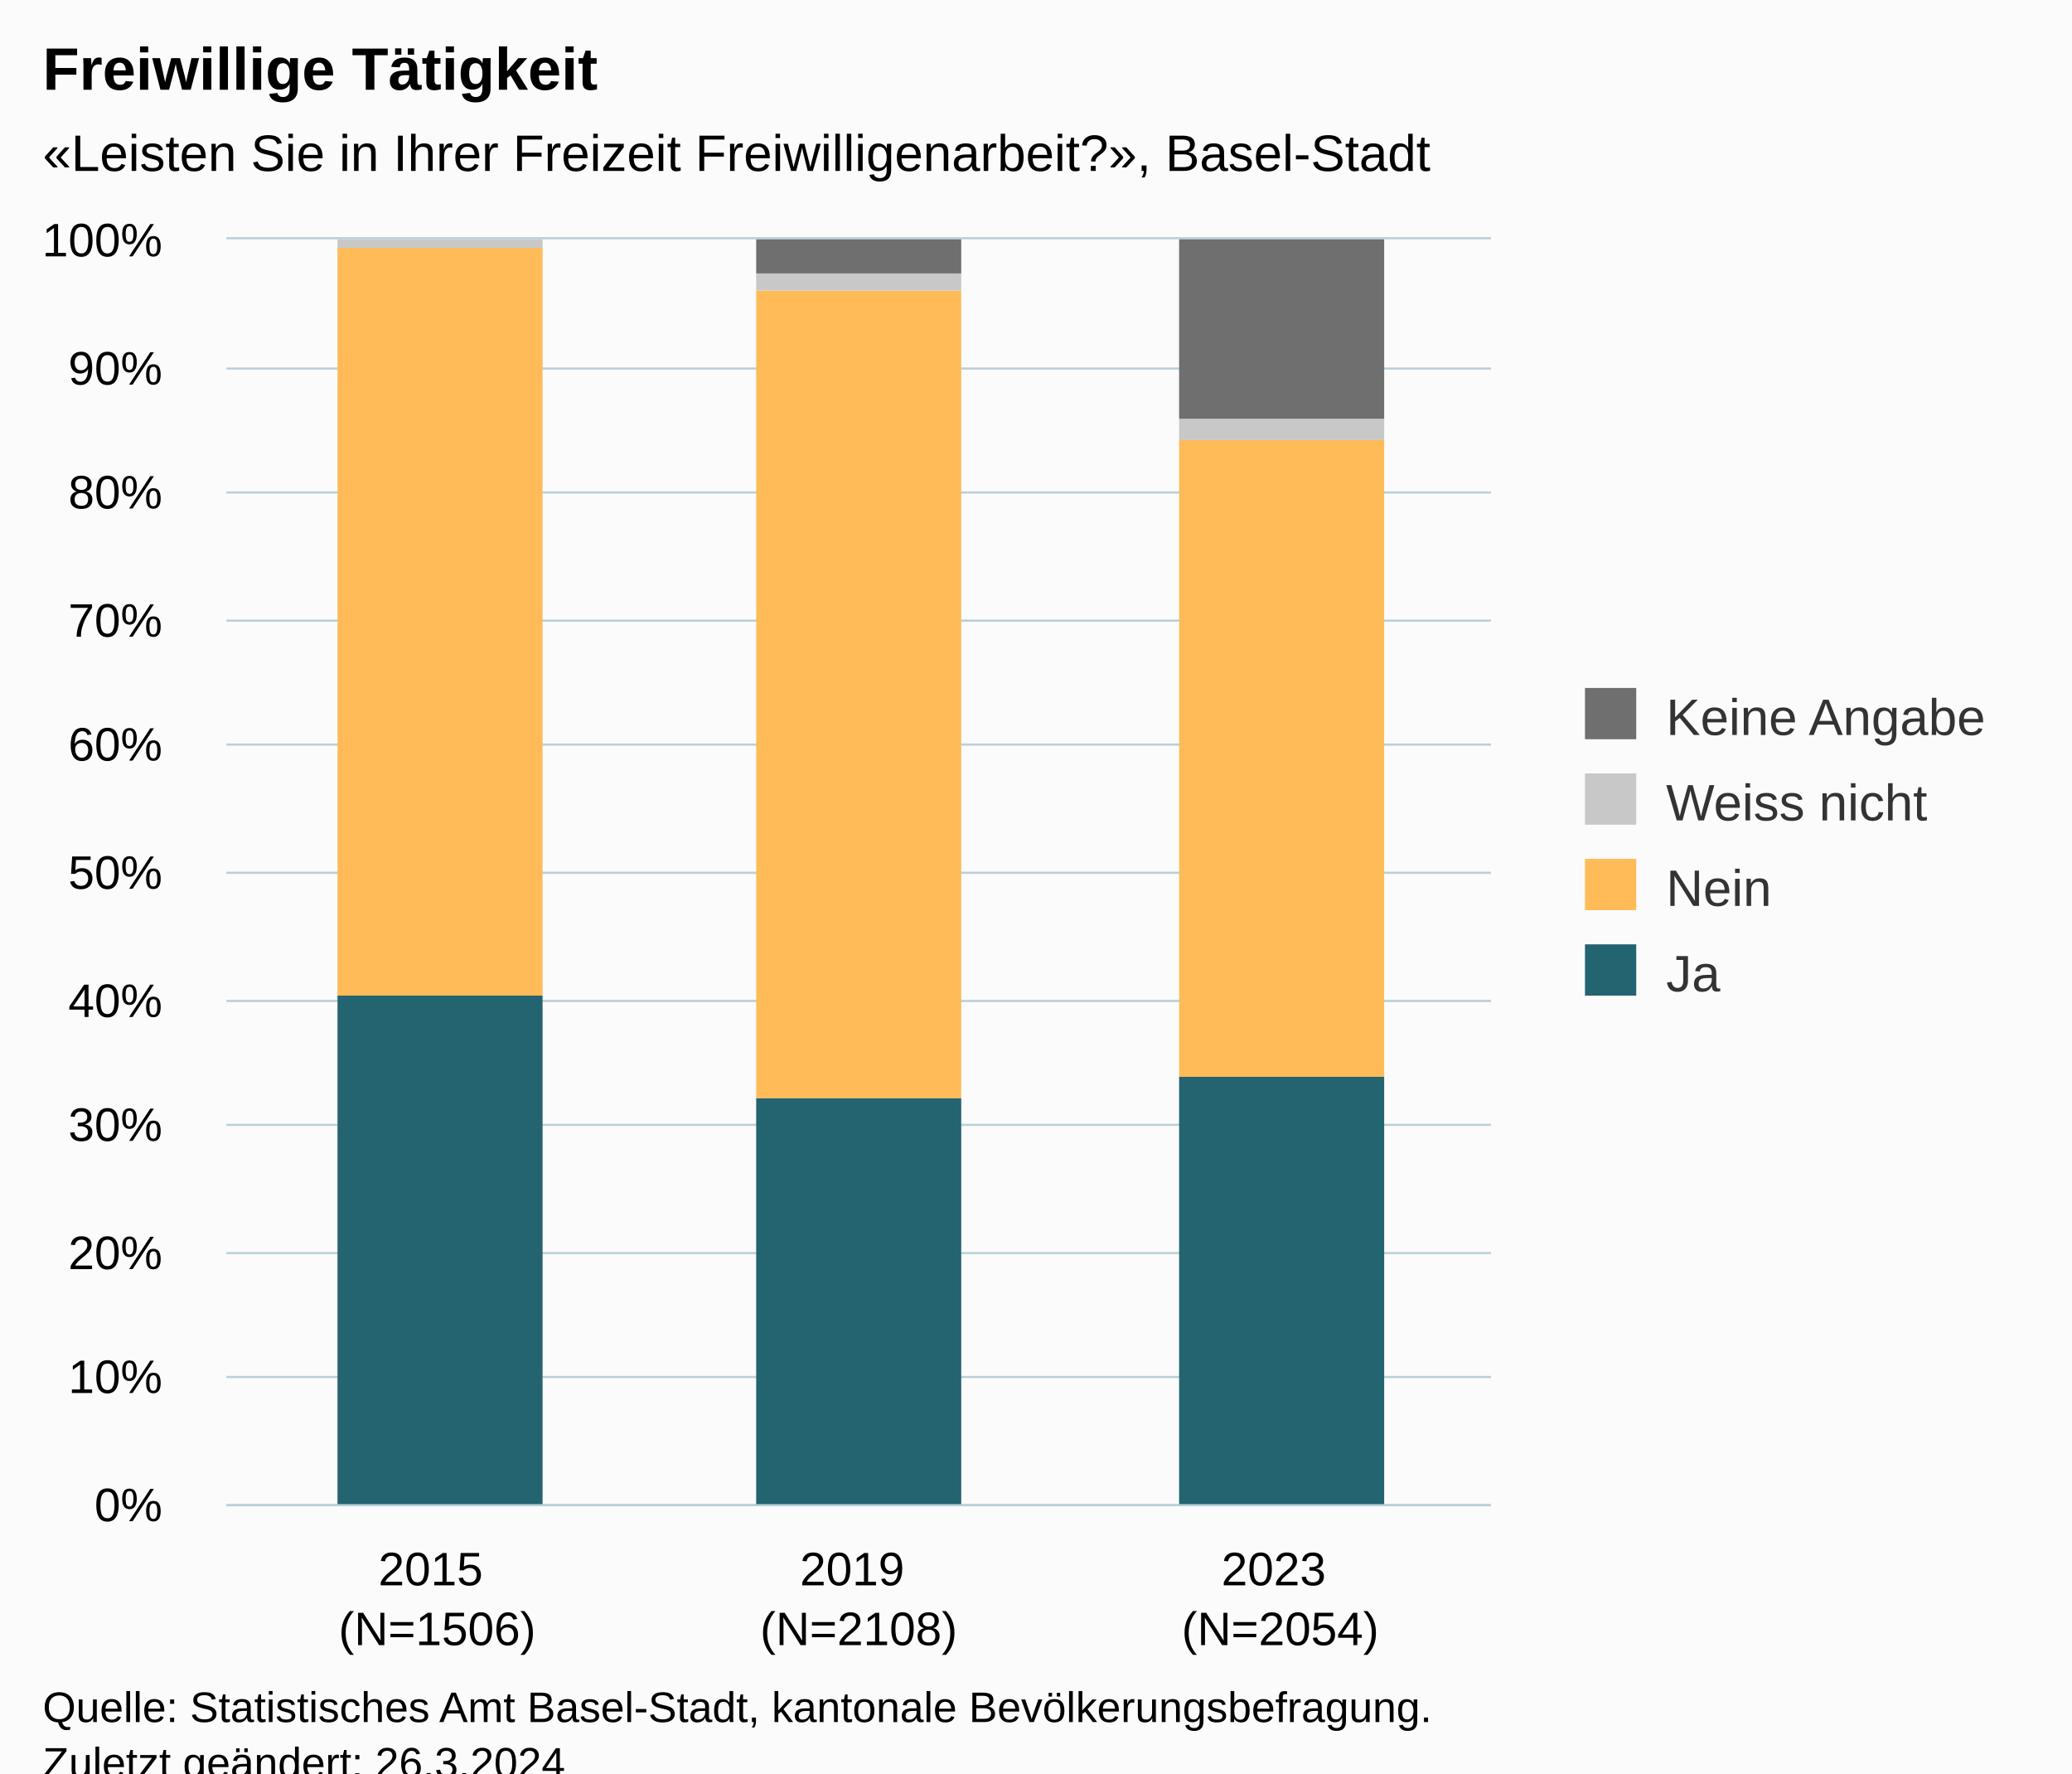
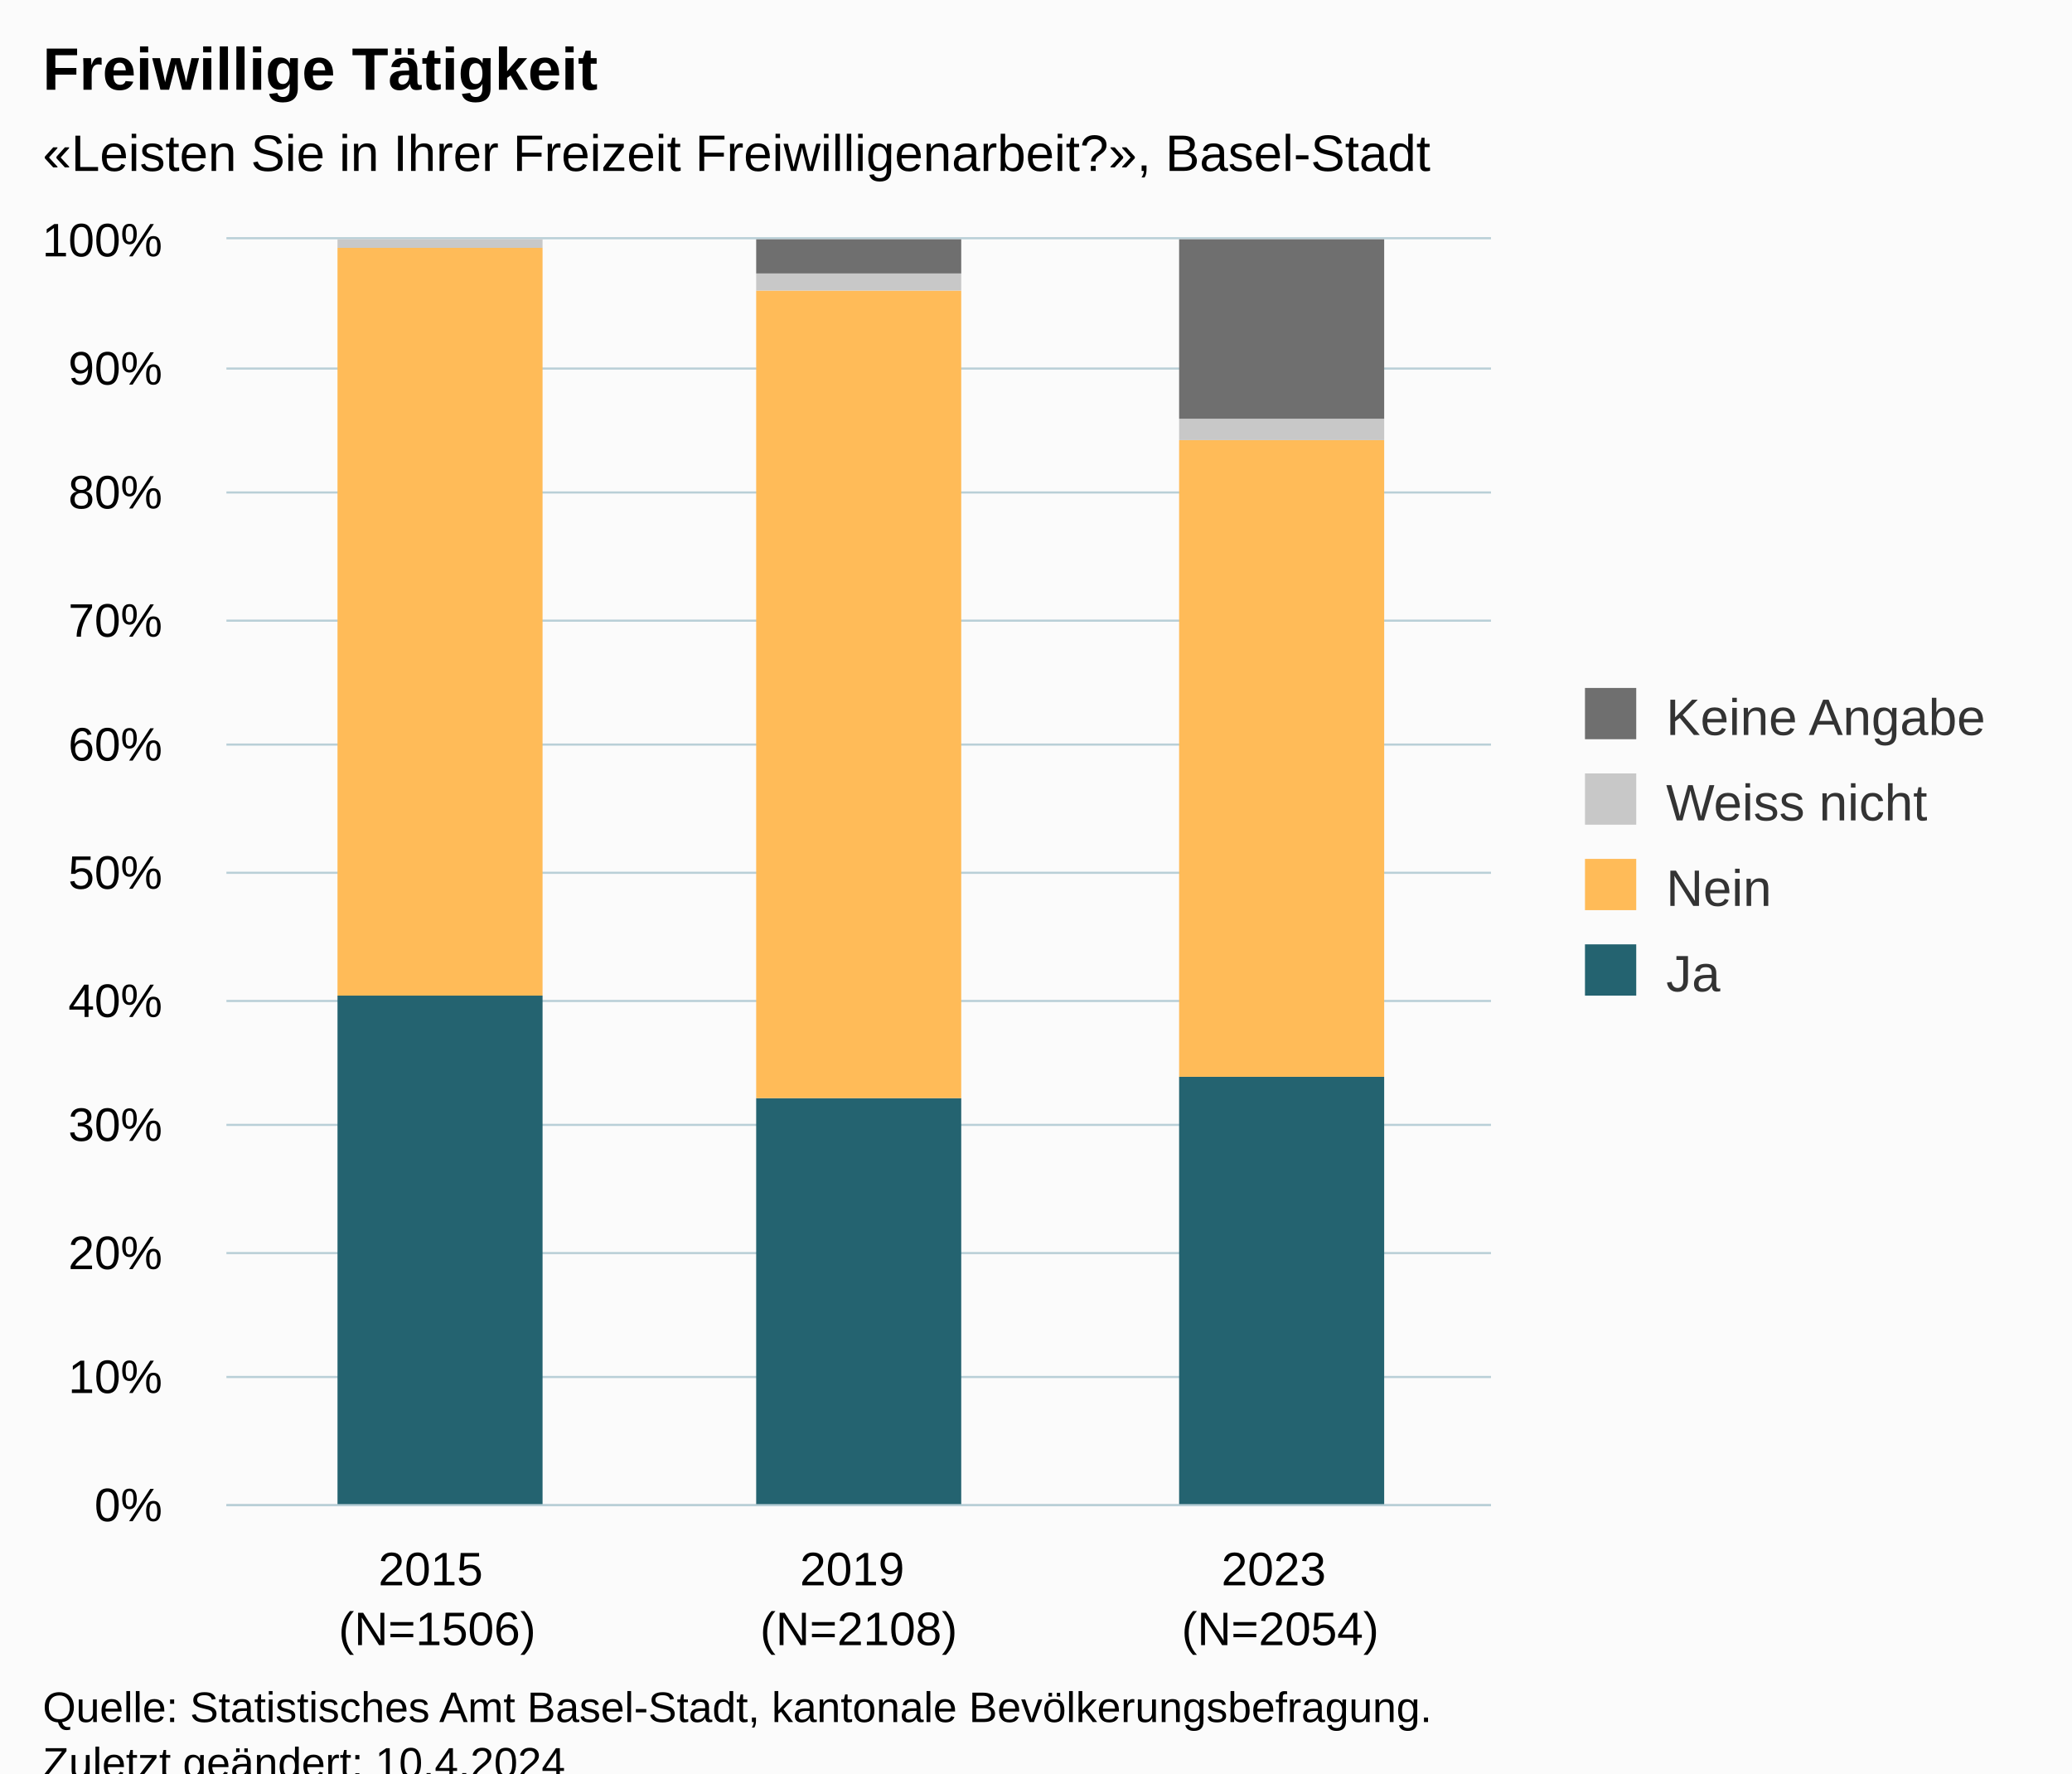
<svg xmlns="http://www.w3.org/2000/svg" version="1.1" class="highcharts-root" style="font-family:Arial;font-size:12px;" viewBox="0 0 485 415">
  <defs>
-     <clipPath id="highcharts-01fc6az-19-">
+     <clipPath id="highcharts-rdv4z7n-19-">
      <rect x="0" y="0" width="296" height="296" fill="none" />
    </clipPath>
-     <clipPath id="highcharts-01fc6az-23-">
+     <clipPath id="highcharts-rdv4z7n-23-">
      <rect x="0" y="0" width="296" height="296" fill="none" />
    </clipPath>
-     <clipPath id="highcharts-01fc6az-33-">
+     <clipPath id="highcharts-rdv4z7n-33-">
      <rect x="53" y="56" width="296" height="296" fill="none" />
    </clipPath>
  </defs>
  <rect fill="#fbfbfb" class="highcharts-background" x="0" y="0" width="485" height="428" rx="0" ry="0" />
  <rect fill="none" class="highcharts-plot-background" x="53" y="56" width="296" height="296" />
  <g class="highcharts-pane-group" data-z-index="0" />
  <g class="highcharts-grid highcharts-xaxis-grid" data-z-index="1">
    <path fill="none" data-z-index="1" class="highcharts-grid-line" d="M 151.5 56 L 151.5 352" opacity="1" />
    <path fill="none" data-z-index="1" class="highcharts-grid-line" d="M 249.5 56 L 249.5 352" opacity="1" />
    <path fill="none" data-z-index="1" class="highcharts-grid-line" d="M 348.5 56 L 348.5 352" opacity="1" />
    <path fill="none" data-z-index="1" class="highcharts-grid-line" d="M 52.5 56 L 52.5 352" opacity="1" />
  </g>
  <g class="highcharts-grid highcharts-yaxis-grid" data-z-index="1">
    <path fill="none" stroke="#B9CFD7" stroke-width="0.5" data-z-index="1" class="highcharts-grid-line" d="M 53 352.25 L 349 352.25" opacity="1" />
    <path fill="none" stroke="#B9CFD7" stroke-width="0.5" data-z-index="1" class="highcharts-grid-line" d="M 53 322.25 L 349 322.25" opacity="1" />
    <path fill="none" stroke="#B9CFD7" stroke-width="0.5" data-z-index="1" class="highcharts-grid-line" d="M 53 293.25 L 349 293.25" opacity="1" />
    <path fill="none" stroke="#B9CFD7" stroke-width="0.5" data-z-index="1" class="highcharts-grid-line" d="M 53 263.25 L 349 263.25" opacity="1" />
    <path fill="none" stroke="#B9CFD7" stroke-width="0.5" data-z-index="1" class="highcharts-grid-line" d="M 53 234.25 L 349 234.25" opacity="1" />
    <path fill="none" stroke="#B9CFD7" stroke-width="0.5" data-z-index="1" class="highcharts-grid-line" d="M 53 204.25 L 349 204.25" opacity="1" />
    <path fill="none" stroke="#B9CFD7" stroke-width="0.5" data-z-index="1" class="highcharts-grid-line" d="M 53 174.25 L 349 174.25" opacity="1" />
    <path fill="none" stroke="#B9CFD7" stroke-width="0.5" data-z-index="1" class="highcharts-grid-line" d="M 53 145.25 L 349 145.25" opacity="1" />
    <path fill="none" stroke="#B9CFD7" stroke-width="0.5" data-z-index="1" class="highcharts-grid-line" d="M 53 115.25 L 349 115.25" opacity="1" />
    <path fill="none" stroke="#B9CFD7" stroke-width="0.5" data-z-index="1" class="highcharts-grid-line" d="M 53 86.25 L 349 86.25" opacity="1" />
    <path fill="none" stroke="#B9CFD7" stroke-width="0.5" data-z-index="1" class="highcharts-grid-line" d="M 53 55.75 L 349 55.75" opacity="1" />
  </g>
  <rect fill="none" class="highcharts-plot-border" data-z-index="1" x="53" y="56" width="296" height="296" />
  <g class="highcharts-axis highcharts-xaxis" data-z-index="2">
    <path fill="none" class="highcharts-axis-line" stroke="#B9CFD7" stroke-width="0.5" data-z-index="7" d="M 53 352.25 L 349 352.25" />
  </g>
  <g class="highcharts-axis highcharts-yaxis" data-z-index="2">
    <path fill="none" class="highcharts-axis-line" data-z-index="7" d="M 53 56 L 53 352" />
  </g>
  <g class="highcharts-series-group" data-z-index="3">
-     <g class="highcharts-series highcharts-series-0 highcharts-column-series" data-z-index="0.1" opacity="1" transform="translate(53,56) scale(1 1)" clip-path="url(#highcharts-01fc6az-23-)">
+     <g class="highcharts-series highcharts-series-0 highcharts-column-series" data-z-index="0.1" opacity="1" transform="translate(53,56) scale(1 1)" clip-path="url(#highcharts-rdv4z7n-23-)">
      <rect x="26" y="177" width="48" height="120" fill="#246370" opacity="1" class="highcharts-point" />
      <rect x="124" y="201" width="48" height="96" fill="#246370" opacity="1" class="highcharts-point" />
      <rect x="223" y="196" width="48" height="101" fill="#246370" opacity="1" class="highcharts-point" />
    </g>
    <g class="highcharts-markers highcharts-series-0 highcharts-column-series" data-z-index="0.1" opacity="1" transform="translate(53,56) scale(1 1)" clip-path="none" />
-     <g class="highcharts-series highcharts-series-1 highcharts-column-series" data-z-index="0.1" opacity="1" transform="translate(53,56) scale(1 1)" clip-path="url(#highcharts-01fc6az-23-)">
+     <g class="highcharts-series highcharts-series-1 highcharts-column-series" data-z-index="0.1" opacity="1" transform="translate(53,56) scale(1 1)" clip-path="url(#highcharts-rdv4z7n-23-)">
      <rect x="26" y="2" width="48" height="175" fill="#FFBB58" opacity="1" class="highcharts-point" />
      <rect x="124" y="12" width="48" height="189" fill="#FFBB58" opacity="1" class="highcharts-point" />
      <rect x="223" y="47" width="48" height="149" fill="#FFBB58" opacity="1" class="highcharts-point" />
    </g>
    <g class="highcharts-markers highcharts-series-1 highcharts-column-series" data-z-index="0.1" opacity="1" transform="translate(53,56) scale(1 1)" clip-path="none" />
-     <g class="highcharts-series highcharts-series-2 highcharts-column-series" data-z-index="0.1" opacity="1" transform="translate(53,56) scale(1 1)" clip-path="url(#highcharts-01fc6az-23-)">
+     <g class="highcharts-series highcharts-series-2 highcharts-column-series" data-z-index="0.1" opacity="1" transform="translate(53,56) scale(1 1)" clip-path="url(#highcharts-rdv4z7n-23-)">
      <rect x="26" y="0" width="48" height="2" fill="#C8C8C8" opacity="1" class="highcharts-point" />
      <rect x="124" y="8" width="48" height="4" fill="#C8C8C8" opacity="1" class="highcharts-point" />
      <rect x="223" y="42" width="48" height="5" fill="#C8C8C8" opacity="1" class="highcharts-point" />
    </g>
    <g class="highcharts-markers highcharts-series-2 highcharts-column-series" data-z-index="0.1" opacity="1" transform="translate(53,56) scale(1 1)" clip-path="none" />
-     <g class="highcharts-series highcharts-series-3 highcharts-column-series" data-z-index="0.1" opacity="1" transform="translate(53,56) scale(1 1)" clip-path="url(#highcharts-01fc6az-23-)">
+     <g class="highcharts-series highcharts-series-3 highcharts-column-series" data-z-index="0.1" opacity="1" transform="translate(53,56) scale(1 1)" clip-path="url(#highcharts-rdv4z7n-23-)">
      <rect x="26" y="1" width="48" height="0" fill="#6F6F6F" opacity="1" class="highcharts-point" />
      <rect x="124" y="0" width="48" height="8" fill="#6F6F6F" opacity="1" class="highcharts-point" />
      <rect x="223" y="0" width="48" height="42" fill="#6F6F6F" opacity="1" class="highcharts-point" />
    </g>
    <g class="highcharts-markers highcharts-series-3 highcharts-column-series" data-z-index="0.1" opacity="1" transform="translate(53,56) scale(1 1)" clip-path="none" />
  </g>
  <text x="10" text-anchor="start" class="highcharts-title" data-z-index="4" style="color:#000000;font-size:14px;font-weight:bold;fill:#000000;" y="21">
    <tspan>Freiwillige Tätigkeit</tspan>
  </text>
  <text x="10" text-anchor="start" class="highcharts-subtitle" data-z-index="4" style="color:#000000;font-size:12px;fill:#000000;" y="40">
    <tspan>«Leisten Sie in Ihrer Freizeit Freiwilligenarbeit?», Basel-Stadt</tspan>
  </text>
  <text x="10" text-anchor="start" class="highcharts-caption" data-z-index="4" style="color:#666666;fill:#666666;" y="400" />
  <g class="highcharts-legend" data-z-index="7" transform="translate(361,154)">
    <rect fill="none" class="highcharts-legend-box" rx="0" ry="0" x="0" y="0" width="114" height="91" visibility="visible" />
    <g data-z-index="1">
      <g>
        <g class="highcharts-legend-item highcharts-column-series highcharts-color-undefined highcharts-series-3" data-z-index="1" transform="translate(8,3)">
          <text x="21" style="color:#333333;cursor:pointer;font-size:12px;font-weight:normal;fill:#333333;" text-anchor="start" data-z-index="2" y="15">
            <tspan>Keine Angabe</tspan>
          </text>
          <rect x="2" y="4" width="12" height="12" fill="#6F6F6F" class="highcharts-point" data-z-index="3" />
        </g>
        <g class="highcharts-legend-item highcharts-column-series highcharts-color-undefined highcharts-series-2" data-z-index="1" transform="translate(8,23)">
          <text x="21" y="15" style="color:#333333;cursor:pointer;font-size:12px;font-weight:normal;fill:#333333;" text-anchor="start" data-z-index="2">
            <tspan>Weiss nicht</tspan>
          </text>
          <rect x="2" y="4" width="12" height="12" fill="#C8C8C8" class="highcharts-point" data-z-index="3" />
        </g>
        <g class="highcharts-legend-item highcharts-column-series highcharts-color-undefined highcharts-series-1" data-z-index="1" transform="translate(8,43)">
          <text x="21" y="15" style="color:#333333;cursor:pointer;font-size:12px;font-weight:normal;fill:#333333;" text-anchor="start" data-z-index="2">
            <tspan>Nein</tspan>
          </text>
          <rect x="2" y="4" width="12" height="12" fill="#FFBB58" class="highcharts-point" data-z-index="3" />
        </g>
        <g class="highcharts-legend-item highcharts-column-series highcharts-color-undefined highcharts-series-0" data-z-index="1" transform="translate(8,63)">
          <text x="21" y="15" style="color:#333333;cursor:pointer;font-size:12px;font-weight:normal;fill:#333333;" text-anchor="start" data-z-index="2">
            <tspan>Ja</tspan>
          </text>
          <rect x="2" y="4" width="12" height="12" fill="#246370" class="highcharts-point" data-z-index="3" />
        </g>
      </g>
    </g>
  </g>
  <g class="highcharts-axis-labels highcharts-xaxis-labels" data-z-index="7">
    <text x="102.333" style="color:#000000;cursor:default;font-size:11px;white-space:nowrap;fill:#000000;" text-anchor="middle" transform="translate(0,0)" y="371" opacity="1">
      <tspan>2015</tspan>
      <tspan x="102.333" dy="14">(N=1506)</tspan>
    </text>
    <text x="201" style="color:#000000;cursor:default;font-size:11px;white-space:nowrap;fill:#000000;" text-anchor="middle" transform="translate(0,0)" y="371" opacity="1">
      <tspan>2019</tspan>
      <tspan x="201" dy="14">(N=2108)</tspan>
    </text>
    <text x="299.667" style="color:#000000;cursor:default;font-size:11px;white-space:nowrap;fill:#000000;" text-anchor="middle" transform="translate(0,0)" y="371" opacity="1">
      <tspan>2023</tspan>
      <tspan x="299.667" dy="14">(N=2054)</tspan>
    </text>
  </g>
  <g class="highcharts-axis-labels highcharts-yaxis-labels" data-z-index="7">
    <text x="38" style="color:#000000;cursor:default;font-size:11px;white-space:nowrap;fill:#000000;" text-anchor="end" transform="translate(0,0)" y="356" opacity="1">0%</text>
    <text x="38" style="color:#000000;cursor:default;font-size:11px;white-space:nowrap;fill:#000000;" text-anchor="end" transform="translate(0,0)" y="326" opacity="1">10%</text>
    <text x="38" style="color:#000000;cursor:default;font-size:11px;white-space:nowrap;fill:#000000;" text-anchor="end" transform="translate(0,0)" y="297" opacity="1">20%</text>
    <text x="38" style="color:#000000;cursor:default;font-size:11px;white-space:nowrap;fill:#000000;" text-anchor="end" transform="translate(0,0)" y="267" opacity="1">30%</text>
    <text x="38" style="color:#000000;cursor:default;font-size:11px;white-space:nowrap;fill:#000000;" text-anchor="end" transform="translate(0,0)" y="238" opacity="1">40%</text>
    <text x="38" style="color:#000000;cursor:default;font-size:11px;white-space:nowrap;fill:#000000;" text-anchor="end" transform="translate(0,0)" y="208" opacity="1">50%</text>
    <text x="38" style="color:#000000;cursor:default;font-size:11px;white-space:nowrap;fill:#000000;" text-anchor="end" transform="translate(0,0)" y="178" opacity="1">60%</text>
    <text x="38" style="color:#000000;cursor:default;font-size:11px;white-space:nowrap;fill:#000000;" text-anchor="end" transform="translate(0,0)" y="149" opacity="1">70%</text>
    <text x="38" style="color:#000000;cursor:default;font-size:11px;white-space:nowrap;fill:#000000;" text-anchor="end" transform="translate(0,0)" y="119" opacity="1">80%</text>
    <text x="38" style="color:#000000;cursor:default;font-size:11px;white-space:nowrap;fill:#000000;" text-anchor="end" transform="translate(0,0)" y="90" opacity="1">90%</text>
    <text x="38" style="color:#000000;cursor:default;font-size:11px;white-space:nowrap;fill:#000000;" text-anchor="end" transform="translate(0,0)" y="60" opacity="1">100%</text>
  </g>
  <text x="10" class="highcharts-credits" text-anchor="start" data-z-index="8" style="cursor:default;color:#000000;font-size:10px;fill:#000000;" y="403">
    <tspan>Quelle: Statistisches Amt Basel-Stadt, kantonale Bevölkerungsbefragung.</tspan>
-     <tspan x="10" dy="13">Zuletzt geändert: 26.3.2024</tspan>
+     <tspan x="10" dy="13">Zuletzt geändert: 10.4.2024</tspan>
  </text>
-   <g class="highcharts-control-points" data-z-index="99" clip-path="url(#highcharts-01fc6az-33-)" />
+   <g class="highcharts-control-points" data-z-index="99" clip-path="url(#highcharts-rdv4z7n-33-)" />
</svg>
